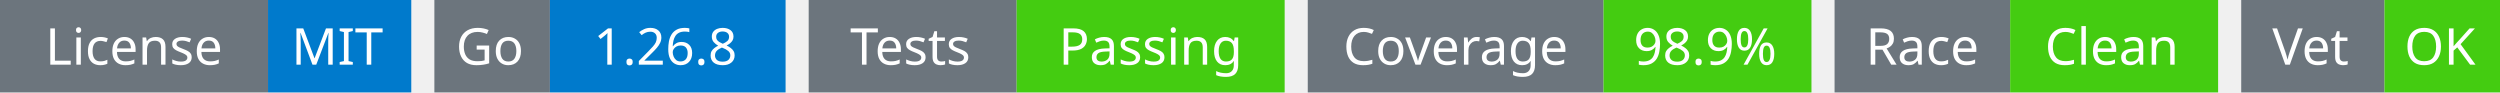
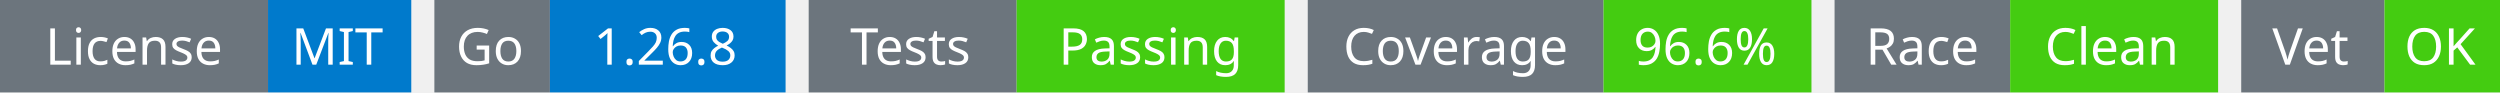
<svg xmlns="http://www.w3.org/2000/svg" width="541" height="20" viewBox="0 0 541 20">
  <g transform="translate(0, 0)">
    <rect x="0" y="0" width="58" height="20" fill="#6c757d" />
    <rect x="58" y="0" width="31" height="20" fill="#007acc" />
    <text x="29" y="14" text-anchor="middle" font-family="sans-serif" font-size="11" fill="white">License</text>
    <text x="73" y="14" text-anchor="middle" font-family="sans-serif" font-size="11" fill="white">MIT</text>
  </g>
  <g transform="translate(94, 0)">
    <rect x="0" y="0" width="25" height="20" fill="#6c757d" />
    <rect x="25" y="0" width="51" height="20" fill="#007acc" />
    <text x="12" y="14" text-anchor="middle" font-family="sans-serif" font-size="11" fill="white">Go</text>
    <text x="50" y="14" text-anchor="middle" font-family="sans-serif" font-size="11" fill="white">1.26.8</text>
  </g>
  <g transform="translate(175, 0)">
    <rect x="0" y="0" width="45" height="20" fill="#6c757d" />
    <rect x="45" y="0" width="58" height="20" fill="#4c1" />
    <text x="22" y="14" text-anchor="middle" font-family="sans-serif" font-size="11" fill="white">Tests</text>
    <text x="74" y="14" text-anchor="middle" font-family="sans-serif" font-size="11" fill="white">Passing</text>
  </g>
  <g transform="translate(283, 0)">
    <rect x="0" y="0" width="64" height="20" fill="#6c757d" />
    <rect x="64" y="0" width="45" height="20" fill="#4c1" />
    <text x="32" y="14" text-anchor="middle" font-family="sans-serif" font-size="11" fill="white">Coverage</text>
-     <text x="86" y="14" text-anchor="middle" font-family="sans-serif" font-size="11" fill="white">98.9%</text>
+     <text x="86" y="14" text-anchor="middle" font-family="sans-serif" font-size="11" fill="white">96.6%</text>
  </g>
  <g transform="translate(397, 0)">
    <rect x="0" y="0" width="38" height="20" fill="#6c757d" />
    <rect x="38" y="0" width="45" height="20" fill="#4c1" />
    <text x="19" y="14" text-anchor="middle" font-family="sans-serif" font-size="11" fill="white">Race</text>
    <text x="60" y="14" text-anchor="middle" font-family="sans-serif" font-size="11" fill="white">Clean</text>
  </g>
  <g transform="translate(485, 0)">
    <rect x="0" y="0" width="31" height="20" fill="#6c757d" />
    <rect x="31" y="0" width="25" height="20" fill="#4c1" />
    <text x="15" y="14" text-anchor="middle" font-family="sans-serif" font-size="11" fill="white">Vet</text>
    <text x="43" y="14" text-anchor="middle" font-family="sans-serif" font-size="11" fill="white">OK</text>
  </g>
</svg>
